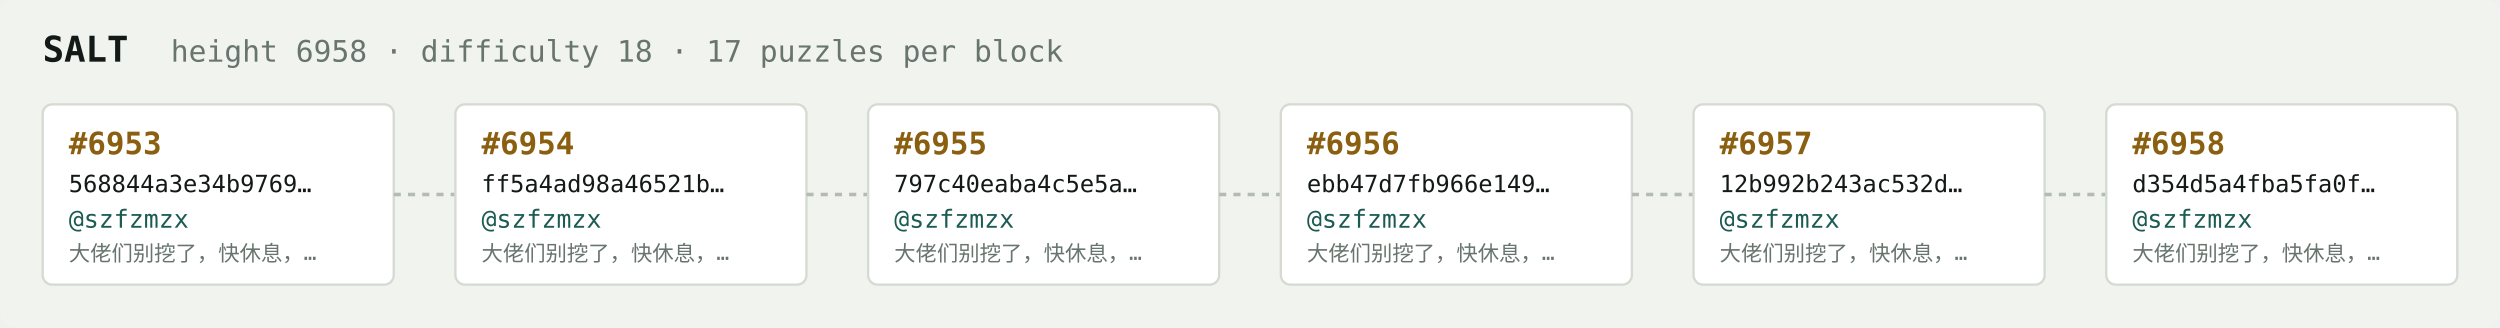
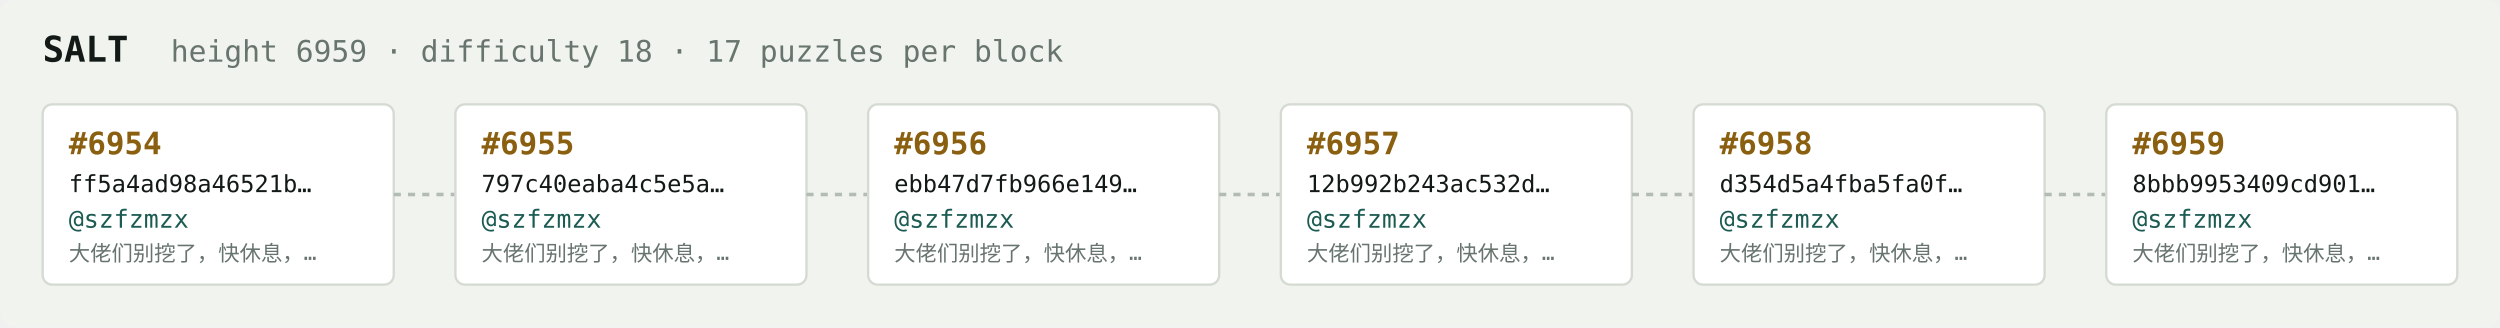
<svg xmlns="http://www.w3.org/2000/svg" width="1054" height="138" viewBox="0 0 1054 138" font-family="ui-monospace,SFMono-Regular,Menlo,monospace">
  <rect fill="#f1f3ef" width="1054" height="138" rx="6" />
  <text x="18" y="26" fill="#121916" font-size="15" font-weight="700">SALT</text>
-   <text x="72" y="26" fill="#68746e" font-size="12.5">height 6958 · difficulty 18 · 17 puzzles per block</text>
+   <text x="72" y="26" fill="#68746e" font-size="12.5">height 6959 · difficulty 18 · 17 puzzles per block</text>
  <rect x="18" y="44" width="148" height="76" rx="4" fill="#ffffff" stroke="#d5dbd2" stroke-width="1" />
-   <text x="29" y="65" fill="#8a5f10" font-size="13" font-weight="700">#6953</text>
-   <text x="29" y="81" fill="#121916" font-size="10">568844a3e34b9769…</text>
+   <text x="29" y="65" fill="#8a5f10" font-size="13" font-weight="700">#6954</text>
+   <text x="29" y="81" fill="#121916" font-size="10">ff5a4ad98a46521b…</text>
  <text x="29" y="96" fill="#1c5b52" font-size="10.5">@szfzmzx</text>
  <text x="29" y="110" fill="#68746e" font-size="9">大佬们别挖了，快休息，…</text>
  <line x1="166" y1="82.0" x2="192" y2="82.0" stroke="#b3bcb4" stroke-width="1.5" stroke-dasharray="3 3" />
  <rect x="192" y="44" width="148" height="76" rx="4" fill="#ffffff" stroke="#d5dbd2" stroke-width="1" />
-   <text x="203" y="65" fill="#8a5f10" font-size="13" font-weight="700">#6954</text>
-   <text x="203" y="81" fill="#121916" font-size="10">ff5a4ad98a46521b…</text>
+   <text x="203" y="65" fill="#8a5f10" font-size="13" font-weight="700">#6955</text>
+   <text x="203" y="81" fill="#121916" font-size="10">797c40eaba4c5e5a…</text>
  <text x="203" y="96" fill="#1c5b52" font-size="10.5">@szfzmzx</text>
  <text x="203" y="110" fill="#68746e" font-size="9">大佬们别挖了，快休息，…</text>
  <line x1="340" y1="82.0" x2="366" y2="82.0" stroke="#b3bcb4" stroke-width="1.5" stroke-dasharray="3 3" />
  <rect x="366" y="44" width="148" height="76" rx="4" fill="#ffffff" stroke="#d5dbd2" stroke-width="1" />
-   <text x="377" y="65" fill="#8a5f10" font-size="13" font-weight="700">#6955</text>
-   <text x="377" y="81" fill="#121916" font-size="10">797c40eaba4c5e5a…</text>
+   <text x="377" y="65" fill="#8a5f10" font-size="13" font-weight="700">#6956</text>
+   <text x="377" y="81" fill="#121916" font-size="10">ebb47d7fb966e149…</text>
  <text x="377" y="96" fill="#1c5b52" font-size="10.5">@szfzmzx</text>
  <text x="377" y="110" fill="#68746e" font-size="9">大佬们别挖了，快休息，…</text>
  <line x1="514" y1="82.0" x2="540" y2="82.0" stroke="#b3bcb4" stroke-width="1.5" stroke-dasharray="3 3" />
  <rect x="540" y="44" width="148" height="76" rx="4" fill="#ffffff" stroke="#d5dbd2" stroke-width="1" />
-   <text x="551" y="65" fill="#8a5f10" font-size="13" font-weight="700">#6956</text>
-   <text x="551" y="81" fill="#121916" font-size="10">ebb47d7fb966e149…</text>
+   <text x="551" y="65" fill="#8a5f10" font-size="13" font-weight="700">#6957</text>
+   <text x="551" y="81" fill="#121916" font-size="10">12b992b243ac532d…</text>
  <text x="551" y="96" fill="#1c5b52" font-size="10.5">@szfzmzx</text>
  <text x="551" y="110" fill="#68746e" font-size="9">大佬们别挖了，快休息，…</text>
  <line x1="688" y1="82.0" x2="714" y2="82.0" stroke="#b3bcb4" stroke-width="1.5" stroke-dasharray="3 3" />
  <rect x="714" y="44" width="148" height="76" rx="4" fill="#ffffff" stroke="#d5dbd2" stroke-width="1" />
-   <text x="725" y="65" fill="#8a5f10" font-size="13" font-weight="700">#6957</text>
-   <text x="725" y="81" fill="#121916" font-size="10">12b992b243ac532d…</text>
+   <text x="725" y="65" fill="#8a5f10" font-size="13" font-weight="700">#6958</text>
+   <text x="725" y="81" fill="#121916" font-size="10">d354d5a4fba5fa0f…</text>
  <text x="725" y="96" fill="#1c5b52" font-size="10.5">@szfzmzx</text>
  <text x="725" y="110" fill="#68746e" font-size="9">大佬们别挖了，快休息，…</text>
  <line x1="862" y1="82.0" x2="888" y2="82.0" stroke="#b3bcb4" stroke-width="1.5" stroke-dasharray="3 3" />
  <rect x="888" y="44" width="148" height="76" rx="4" fill="#ffffff" stroke="#d5dbd2" stroke-width="1" />
-   <text x="899" y="65" fill="#8a5f10" font-size="13" font-weight="700">#6958</text>
-   <text x="899" y="81" fill="#121916" font-size="10">d354d5a4fba5fa0f…</text>
+   <text x="899" y="65" fill="#8a5f10" font-size="13" font-weight="700">#6959</text>
+   <text x="899" y="81" fill="#121916" font-size="10">8bbb9953409cd901…</text>
  <text x="899" y="96" fill="#1c5b52" font-size="10.5">@szfzmzx</text>
  <text x="899" y="110" fill="#68746e" font-size="9">大佬们别挖了，快休息，…</text>
</svg>
